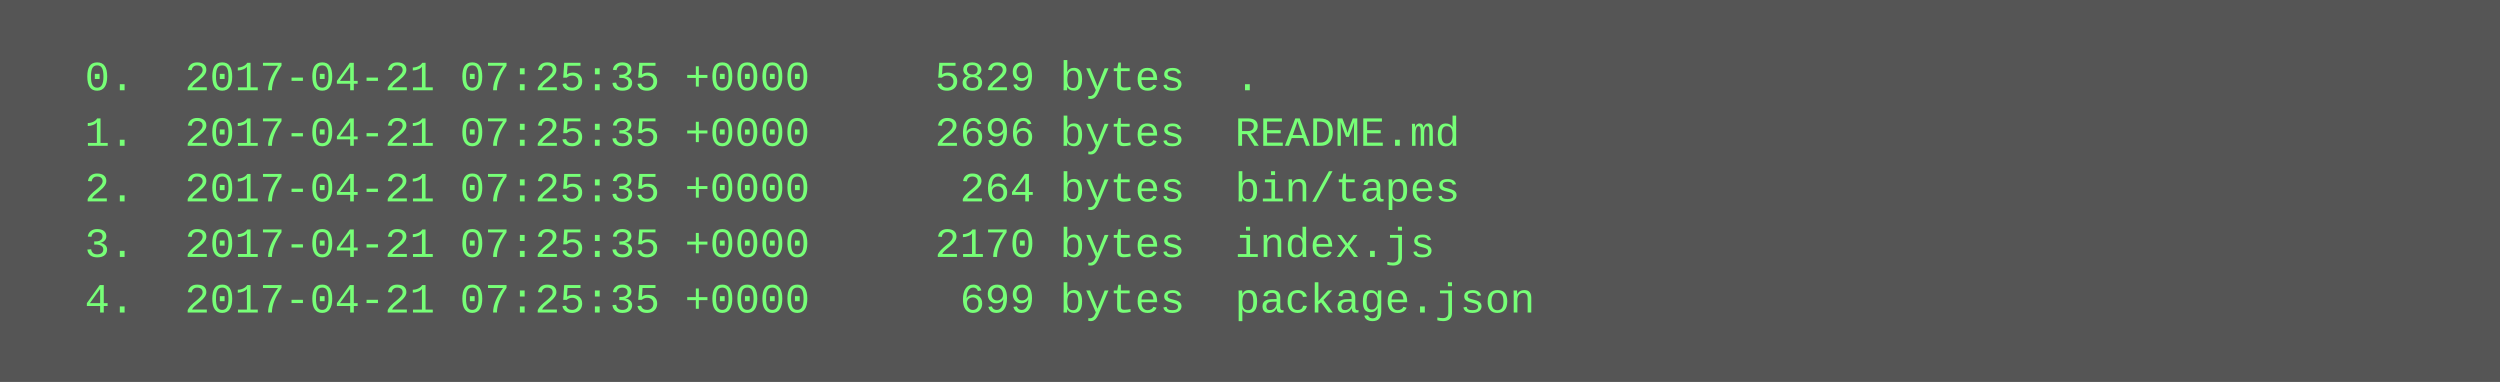
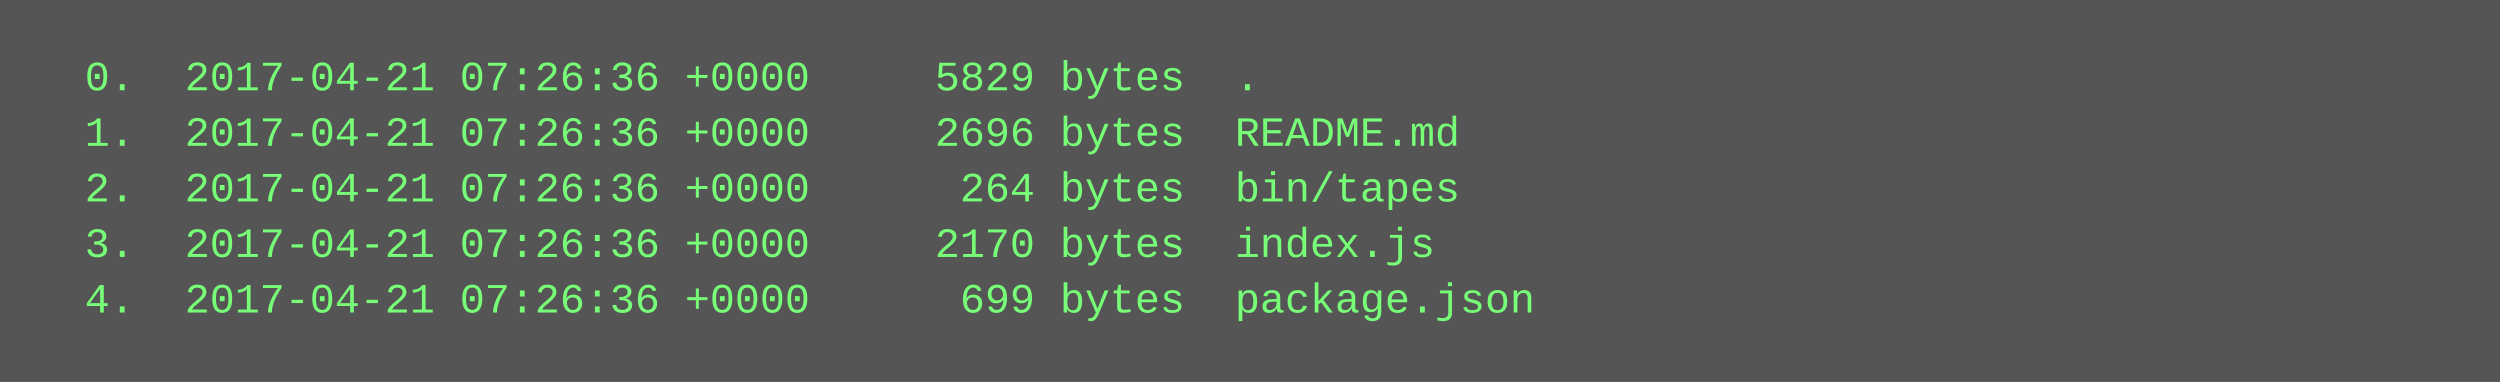
<svg xmlns="http://www.w3.org/2000/svg" height="110" width="720">
  <rect height="110" fill="#555" width="720" />
  <text fill="#7f7" font-family="Courier New" font-size="12" xml:space="preserve">
-     <tspan x="10" y="26">  0.  2017-04-21 07:25:35 +0000     5829 bytes  .</tspan>
-     <tspan x="10" y="42">  1.  2017-04-21 07:25:35 +0000     2696 bytes  README.md</tspan>
-     <tspan x="10" y="58">  2.  2017-04-21 07:25:35 +0000      264 bytes  bin/tapes</tspan>
-     <tspan x="10" y="74">  3.  2017-04-21 07:25:35 +0000     2170 bytes  index.js</tspan>
-     <tspan x="10" y="90">  4.  2017-04-21 07:25:35 +0000      699 bytes  package.json</tspan>
+     <tspan x="10" y="26">  0.  2017-04-21 07:26:36 +0000     5829 bytes  .</tspan>
+     <tspan x="10" y="42">  1.  2017-04-21 07:26:36 +0000     2696 bytes  README.md</tspan>
+     <tspan x="10" y="58">  2.  2017-04-21 07:26:36 +0000      264 bytes  bin/tapes</tspan>
+     <tspan x="10" y="74">  3.  2017-04-21 07:26:36 +0000     2170 bytes  index.js</tspan>
+     <tspan x="10" y="90">  4.  2017-04-21 07:26:36 +0000      699 bytes  package.json</tspan>
  </text>
</svg>
